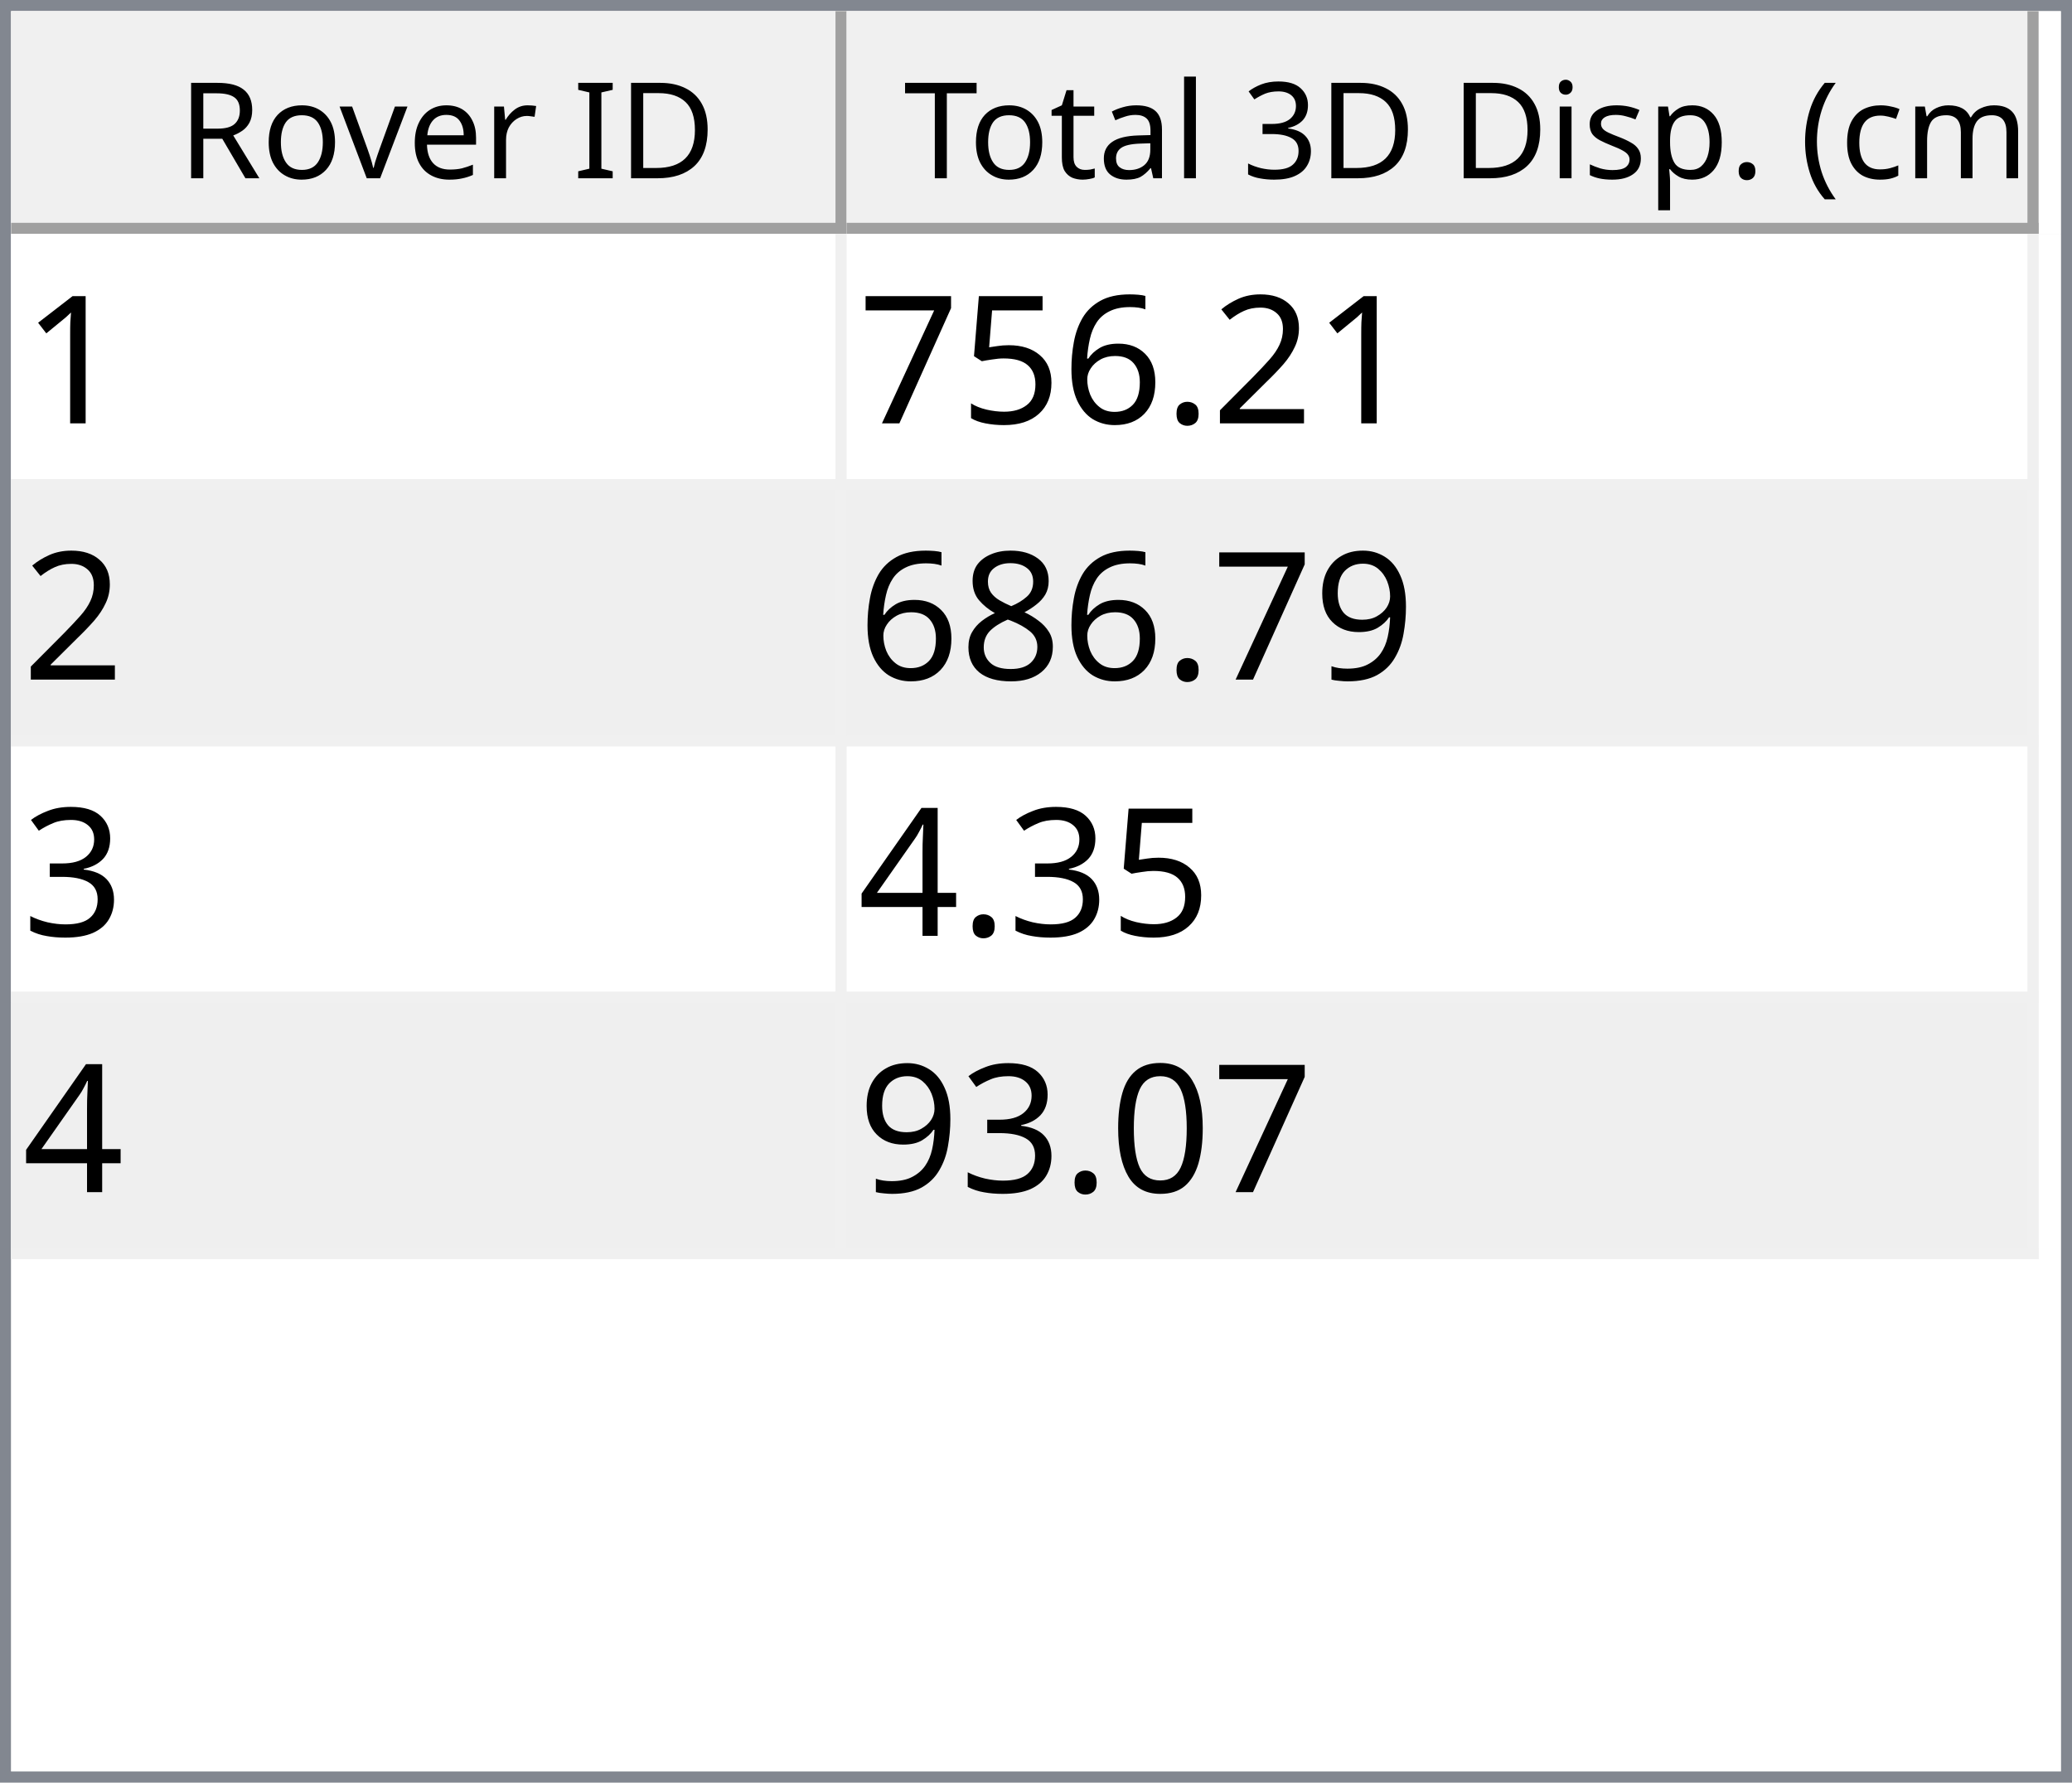
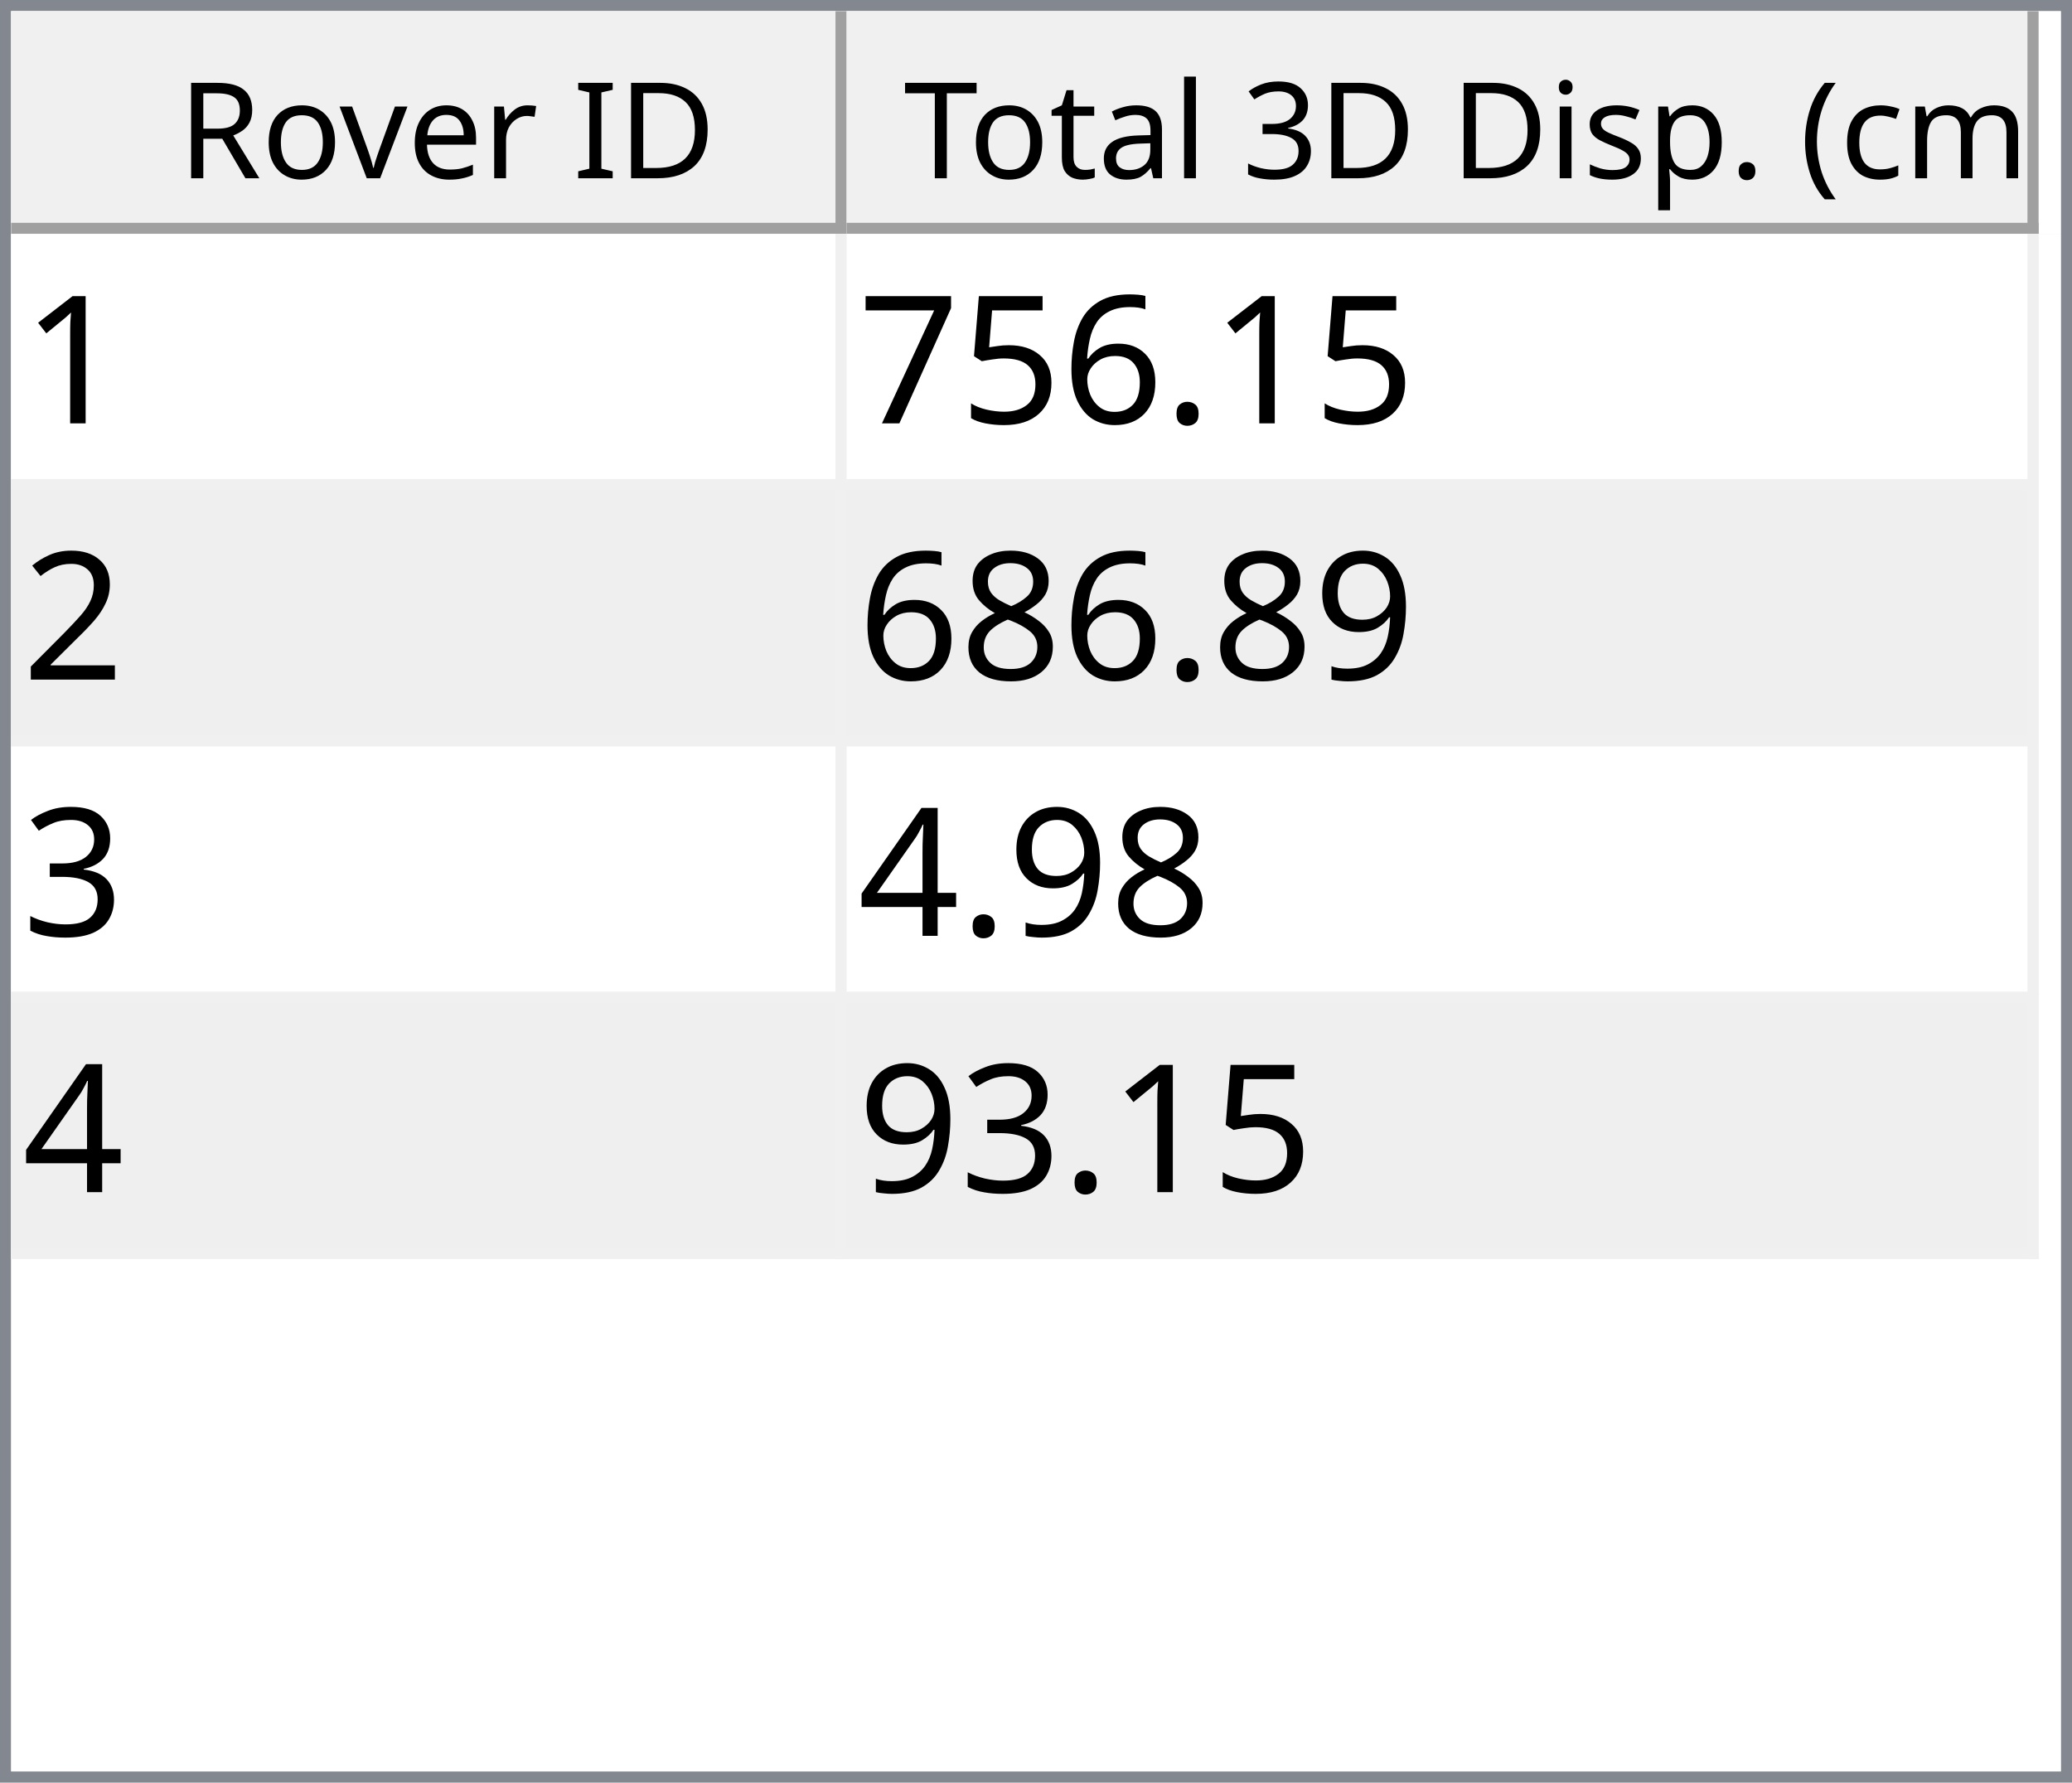
<svg xmlns="http://www.w3.org/2000/svg" style="fill-opacity:1; color-rendering:auto; color-interpolation:auto; text-rendering:auto; stroke:black; stroke-linecap:square; stroke-miterlimit:10; shape-rendering:auto; stroke-opacity:1; fill:black; stroke-dasharray:none; font-weight:normal; stroke-width:1; font-family:'Dialog'; font-style:normal; stroke-linejoin:miter; font-size:12px; stroke-dashoffset:0; image-rendering:auto;" width="186" height="160">
  <defs id="genericDefs" />
  <g>
    <defs id="defs1">
      <clipPath clipPathUnits="userSpaceOnUse" id="clipPath1">
        <path d="M0 0 L186 0 L186 160 L0 160 L0 0 Z" />
      </clipPath>
      <clipPath clipPathUnits="userSpaceOnUse" id="clipPath2">
        <path d="M0 0 L0 160 L186 160 L186 0 Z" />
      </clipPath>
      <clipPath clipPathUnits="userSpaceOnUse" id="clipPath3">
        <path d="M0 0 L0 20 L184 20 L184 0 Z" />
      </clipPath>
      <clipPath clipPathUnits="userSpaceOnUse" id="clipPath4">
        <path d="M0 0 L0 20 L75 20 L75 0 Z" />
      </clipPath>
      <clipPath clipPathUnits="userSpaceOnUse" id="clipPath5">
        <path d="M1 1 L1 19 L74 19 L74 1 Z" />
      </clipPath>
      <clipPath clipPathUnits="userSpaceOnUse" id="clipPath6">
        <path d="M0 0 L0 18 L73 18 L73 0 Z" />
      </clipPath>
      <clipPath clipPathUnits="userSpaceOnUse" id="clipPath7">
        <path d="M-0.5 -0.5 L-0.5 19.5 L74.5 19.5 L74.5 -0.5 Z" />
      </clipPath>
      <clipPath clipPathUnits="userSpaceOnUse" id="clipPath8">
        <path d="M0 0 L0 20 L107 20 L107 0 Z" />
      </clipPath>
      <clipPath clipPathUnits="userSpaceOnUse" id="clipPath9">
        <path d="M1 1 L1 19 L106 19 L106 1 Z" />
      </clipPath>
      <clipPath clipPathUnits="userSpaceOnUse" id="clipPath10">
        <path d="M0 0 L0 18 L105 18 L105 0 Z" />
      </clipPath>
      <clipPath clipPathUnits="userSpaceOnUse" id="clipPath11">
        <path d="M-0.5 -0.5 L-0.5 19.5 L106.5 19.5 L106.5 -0.5 Z" />
      </clipPath>
      <clipPath clipPathUnits="userSpaceOnUse" id="clipPath12">
        <path d="M0 0 L0 138 L184 138 L184 0 Z" />
      </clipPath>
      <clipPath clipPathUnits="userSpaceOnUse" id="clipPath13">
        <path d="M0 0 L0 92 L182 92 L182 0 Z" />
      </clipPath>
      <clipPath clipPathUnits="userSpaceOnUse" id="clipPath14">
        <path d="M-0.5 -0.5 L-0.5 91.5 L181.5 91.5 L181.5 -0.5 Z" />
      </clipPath>
      <clipPath clipPathUnits="userSpaceOnUse" id="clipPath15">
        <path d="M0 0 L0 22 L74 22 L74 0 Z" />
      </clipPath>
      <clipPath clipPathUnits="userSpaceOnUse" id="clipPath16">
        <path d="M0 0 L0 22 L106 22 L106 0 Z" />
      </clipPath>
      <font horiz-adv-x="64.551" id="font1">
        <font-face ascent="107.91" descent="25.098" units-per-em="100" style="font-style:normal; font-family:Segoe UI; font-weight:normal;" />
        <missing-glyph horiz-adv-x="64.551" d="M8.109 0 L8.109 68.266 L56.453 68.266 L56.453 0 L8.109 0 ZM15.328 7.234 L49.219 7.234 L49.219 61.031 L15.328 61.031 L15.328 7.234 Z" />
        <glyph unicode="D" horiz-adv-x="70.117" d="M9.188 0 L9.188 70.016 L28.516 70.016 Q65.531 70.016 65.531 35.891 Q65.531 19.672 55.25 9.836 Q44.969 0 27.734 0 L9.188 0 ZM17.391 62.594 L17.391 7.422 L27.828 7.422 Q41.609 7.422 49.273 14.797 Q56.938 22.172 56.938 35.688 Q56.938 62.594 28.328 62.594 L17.391 62.594 Z" />
        <glyph unicode="I" horiz-adv-x="26.611" d="M17.391 0 L9.188 0 L9.188 70.016 L17.391 70.016 L17.391 0 Z" />
        <glyph unicode=" " horiz-adv-x="27.393" d="" />
        <glyph unicode="r" horiz-adv-x="34.766" d="M34.188 41.891 Q32.078 43.5 28.125 43.5 Q23 43.5 19.555 38.672 Q16.109 33.844 16.109 25.484 L16.109 0 L8.109 0 L8.109 50 L16.109 50 L16.109 39.703 L16.312 39.703 Q18.016 44.969 21.531 47.922 Q25.047 50.875 29.391 50.875 Q32.516 50.875 34.188 50.203 L34.188 41.891 Z" />
        <glyph unicode="e" horiz-adv-x="52.295" d="M48.297 23 L12.984 23 Q13.188 14.656 17.484 10.109 Q21.781 5.562 29.297 5.562 Q37.75 5.562 44.828 11.141 L44.828 3.609 Q38.234 -1.172 27.391 -1.172 Q16.797 -1.172 10.742 5.641 Q4.688 12.453 4.688 24.812 Q4.688 36.469 11.305 43.82 Q17.922 51.172 27.734 51.172 Q37.547 51.172 42.922 44.828 Q48.297 38.484 48.297 27.203 L48.297 23 ZM40.094 29.781 Q40.047 36.719 36.75 40.578 Q33.453 44.438 27.594 44.438 Q21.922 44.438 17.969 40.383 Q14.016 36.328 13.094 29.781 L40.094 29.781 Z" />
        <glyph unicode="v" horiz-adv-x="47.9" d="M47.406 50 L27.484 0 L19.625 0 L0.688 50 L9.469 50 L22.172 13.672 Q23.578 9.672 23.922 6.688 L24.125 6.688 Q24.609 10.453 25.688 13.484 L38.969 50 L47.406 50 Z" />
        <glyph unicode="o" horiz-adv-x="58.594" d="M29 -1.172 Q17.922 -1.172 11.305 5.836 Q4.688 12.844 4.688 24.422 Q4.688 37.016 11.57 44.094 Q18.453 51.172 30.172 51.172 Q41.359 51.172 47.633 44.289 Q53.906 37.406 53.906 25.203 Q53.906 13.234 47.141 6.031 Q40.375 -1.172 29 -1.172 ZM29.594 44.438 Q21.875 44.438 17.383 39.188 Q12.891 33.938 12.891 24.703 Q12.891 15.828 17.43 10.695 Q21.969 5.562 29.594 5.562 Q37.359 5.562 41.531 10.594 Q45.703 15.625 45.703 24.906 Q45.703 34.281 41.531 39.359 Q37.359 44.438 29.594 44.438 Z" />
        <glyph unicode="R" horiz-adv-x="59.814" d="M59.375 0 L49.609 0 L37.891 19.625 Q36.281 22.359 34.766 24.289 Q33.25 26.219 31.664 27.438 Q30.078 28.656 28.25 29.219 Q26.422 29.781 24.125 29.781 L17.391 29.781 L17.391 0 L9.188 0 L9.188 70.016 L30.078 70.016 Q34.672 70.016 38.555 68.867 Q42.438 67.719 45.289 65.375 Q48.141 63.031 49.758 59.547 Q51.375 56.062 51.375 51.375 Q51.375 47.703 50.273 44.656 Q49.172 41.609 47.148 39.211 Q45.125 36.812 42.266 35.133 Q39.406 33.453 35.844 32.516 L35.844 32.328 Q37.594 31.547 38.891 30.547 Q40.188 29.547 41.359 28.18 Q42.531 26.812 43.68 25.078 Q44.828 23.344 46.234 21.047 L59.375 0 ZM17.391 62.594 L17.391 37.203 L28.516 37.203 Q31.594 37.203 34.203 38.133 Q36.812 39.062 38.719 40.797 Q40.625 42.531 41.703 45.047 Q42.781 47.562 42.781 50.688 Q42.781 56.297 39.141 59.445 Q35.5 62.594 28.609 62.594 L17.391 62.594 Z" />
        <glyph unicode=")" horiz-adv-x="30.176" d="M8.297 -15.922 L1.172 -15.922 Q16.406 2.344 16.406 26.812 Q16.406 51.469 1.078 70.016 L8.297 70.016 Q23.531 52.156 23.531 26.703 Q23.531 1.375 8.297 -15.922 Z" />
        <glyph unicode="m" horiz-adv-x="86.133" d="M79.109 0 L71.094 0 L71.094 28.719 Q71.094 37.016 68.531 40.727 Q65.969 44.438 59.906 44.438 Q54.781 44.438 51.195 39.75 Q47.609 35.062 47.609 28.516 L47.609 0 L39.594 0 L39.594 29.688 Q39.594 44.438 28.219 44.438 Q22.953 44.438 19.531 40.016 Q16.109 35.594 16.109 28.516 L16.109 0 L8.109 0 L8.109 50 L16.109 50 L16.109 42.094 L16.312 42.094 Q21.625 51.172 31.844 51.172 Q36.969 51.172 40.773 48.312 Q44.578 45.453 46 40.828 Q51.562 51.172 62.594 51.172 Q79.109 51.172 79.109 30.812 L79.109 0 Z" />
        <glyph unicode="c" horiz-adv-x="46.191" d="M42.188 2.297 Q36.422 -1.172 28.516 -1.172 Q17.828 -1.172 11.258 5.789 Q4.688 12.75 4.688 23.828 Q4.688 36.188 11.766 43.68 Q18.844 51.172 30.672 51.172 Q37.25 51.172 42.281 48.734 L42.281 40.531 Q36.719 44.438 30.375 44.438 Q22.703 44.438 17.797 38.945 Q12.891 33.453 12.891 24.516 Q12.891 15.719 17.508 10.641 Q22.125 5.562 29.891 5.562 Q36.422 5.562 42.188 9.906 L42.188 2.297 Z" />
        <glyph unicode="(" horiz-adv-x="30.176" d="M29.109 -15.922 L21.969 -15.922 Q6.844 1.375 6.844 26.703 Q6.844 52.156 21.969 70.016 L29.203 70.016 Q13.875 51.469 13.875 26.812 Q13.875 2.344 29.109 -15.922 Z" />
        <glyph unicode="." horiz-adv-x="21.68" d="M10.891 -1.078 Q8.641 -1.078 7.055 0.539 Q5.469 2.156 5.469 4.391 Q5.469 6.641 7.055 8.273 Q8.641 9.906 10.891 9.906 Q13.188 9.906 14.797 8.273 Q16.406 6.641 16.406 4.391 Q16.406 2.156 14.797 0.539 Q13.188 -1.078 10.891 -1.078 Z" />
        <glyph unicode="p" horiz-adv-x="58.789" d="M16.312 7.234 L16.109 7.234 L16.109 -23 L8.109 -23 L8.109 50 L16.109 50 L16.109 41.219 L16.312 41.219 Q22.219 51.172 33.594 51.172 Q43.266 51.172 48.688 44.461 Q54.109 37.75 54.109 26.469 Q54.109 13.922 48 6.375 Q41.891 -1.172 31.297 -1.172 Q21.578 -1.172 16.312 7.234 ZM16.109 27.391 L16.109 20.406 Q16.109 14.203 20.141 9.883 Q24.172 5.562 30.375 5.562 Q37.641 5.562 41.773 11.133 Q45.906 16.703 45.906 26.609 Q45.906 34.969 42.047 39.703 Q38.188 44.438 31.594 44.438 Q24.609 44.438 20.359 39.578 Q16.109 34.719 16.109 27.391 Z" />
        <glyph unicode="s" horiz-adv-x="42.432" d="M5.078 1.812 L5.078 10.406 Q11.625 5.562 19.484 5.562 Q30.031 5.562 30.031 12.594 Q30.031 14.594 29.125 15.992 Q28.219 17.391 26.68 18.461 Q25.141 19.531 23.07 20.383 Q21 21.234 18.609 22.172 Q15.281 23.484 12.766 24.828 Q10.25 26.172 8.57 27.859 Q6.891 29.547 6.031 31.695 Q5.172 33.844 5.172 36.719 Q5.172 40.234 6.789 42.945 Q8.406 45.656 11.086 47.484 Q13.766 49.312 17.211 50.242 Q20.656 51.172 24.312 51.172 Q30.812 51.172 35.938 48.922 L35.938 40.828 Q30.422 44.438 23.25 44.438 Q21 44.438 19.195 43.922 Q17.391 43.406 16.094 42.477 Q14.797 41.547 14.086 40.258 Q13.375 38.969 13.375 37.406 Q13.375 35.453 14.086 34.133 Q14.797 32.812 16.164 31.789 Q17.531 30.766 19.484 29.938 Q21.438 29.109 23.922 28.125 Q27.25 26.859 29.883 25.516 Q32.516 24.172 34.375 22.484 Q36.234 20.797 37.234 18.602 Q38.234 16.406 38.234 13.375 Q38.234 9.672 36.602 6.938 Q34.969 4.203 32.234 2.398 Q29.5 0.594 25.93 -0.289 Q22.359 -1.172 18.453 -1.172 Q10.75 -1.172 5.078 1.812 Z" />
        <glyph unicode="i" horiz-adv-x="24.219" d="M12.203 62.703 Q10.062 62.703 8.547 64.164 Q7.031 65.625 7.031 67.875 Q7.031 70.125 8.547 71.609 Q10.062 73.094 12.203 73.094 Q14.406 73.094 15.945 71.609 Q17.484 70.125 17.484 67.875 Q17.484 65.719 15.945 64.211 Q14.406 62.703 12.203 62.703 ZM16.109 0 L8.109 0 L8.109 50 L16.109 50 L16.109 0 Z" />
        <glyph unicode="3" horiz-adv-x="53.906" d="M46.531 19.828 Q46.531 15.094 44.75 11.211 Q42.969 7.328 39.719 4.57 Q36.469 1.812 31.93 0.297 Q27.391 -1.219 21.922 -1.219 Q11.922 -1.219 6 2.594 L6 11.188 Q13.094 5.609 22.219 5.609 Q25.875 5.609 28.828 6.539 Q31.781 7.469 33.906 9.227 Q36.031 10.984 37.18 13.477 Q38.328 15.969 38.328 19.094 Q38.328 32.812 18.797 32.812 L12.984 32.812 L12.984 39.594 L18.5 39.594 Q35.797 39.594 35.797 52.484 Q35.797 64.406 22.609 64.406 Q15.188 64.406 8.688 59.422 L8.688 67.188 Q15.375 71.188 24.609 71.188 Q29 71.188 32.57 69.969 Q36.141 68.75 38.68 66.555 Q41.219 64.359 42.609 61.281 Q44 58.203 44 54.5 Q44 40.672 30.031 36.719 L30.031 36.531 Q33.594 36.141 36.625 34.797 Q39.656 33.453 41.852 31.305 Q44.047 29.156 45.289 26.25 Q46.531 23.344 46.531 19.828 Z" />
        <glyph unicode="l" horiz-adv-x="24.219" d="M16.109 0 L8.109 0 L8.109 74.031 L16.109 74.031 L16.109 0 Z" />
        <glyph unicode="a" horiz-adv-x="50.879" d="M43.891 0 L35.891 0 L35.891 7.812 L35.688 7.812 Q30.469 -1.172 20.312 -1.172 Q12.844 -1.172 8.617 2.781 Q4.391 6.734 4.391 13.281 Q4.391 27.297 20.906 29.594 L35.891 31.688 Q35.891 44.438 25.594 44.438 Q16.547 44.438 9.281 38.281 L9.281 46.484 Q16.656 51.172 26.266 51.172 Q43.891 51.172 43.891 32.516 L43.891 0 ZM35.891 25.297 L23.828 23.641 Q18.266 22.859 15.43 20.875 Q12.594 18.891 12.594 13.875 Q12.594 10.203 15.211 7.883 Q17.828 5.562 22.172 5.562 Q28.125 5.562 32.008 9.742 Q35.891 13.922 35.891 20.312 L35.891 25.297 Z" />
        <glyph unicode="t" horiz-adv-x="33.887" d="M31.297 0.484 Q28.469 -1.078 23.828 -1.078 Q10.688 -1.078 10.688 13.578 L10.688 43.172 L2.094 43.172 L2.094 50 L10.688 50 L10.688 62.203 L18.703 64.797 L18.703 50 L31.297 50 L31.297 43.172 L18.703 43.172 L18.703 14.984 Q18.703 9.969 20.414 7.82 Q22.125 5.672 26.078 5.672 Q29.109 5.672 31.297 7.328 L31.297 0.484 Z" />
        <glyph unicode="T" horiz-adv-x="52.393" d="M50.594 62.594 L30.375 62.594 L30.375 0 L22.172 0 L22.172 62.594 L2 62.594 L2 70.016 L50.594 70.016 L50.594 62.594 Z" />
      </font>
      <font horiz-adv-x="75.0" id="font2">
        <font-face ascent="100.537" descent="21.973" units-per-em="100" style="font-style:normal; font-family:sans-serif; font-weight:normal;" />
        <missing-glyph horiz-adv-x="75.0" d="M12.5 0 L12.5 62.5 L62.5 62.5 L62.5 0 L12.5 0 ZM14.062 1.562 L60.938 1.562 L60.938 60.938 L14.062 60.938 L14.062 1.562 Z" />
        <glyph unicode="1" horiz-adv-x="55.615" d="M37.25 0 L28.469 0 L28.469 56 Q25.297 52.984 20.141 49.953 Q14.984 46.922 10.891 45.406 L10.891 53.906 Q18.266 57.375 23.781 62.305 Q29.297 67.234 31.594 71.875 L37.25 71.875 L37.25 0 Z" />
-         <glyph unicode="2" horiz-adv-x="55.615" d="M50.344 8.453 L50.344 0 L3.031 0 Q2.938 3.172 4.047 6.109 Q5.859 10.938 9.836 15.625 Q13.812 20.312 21.344 26.469 Q33.016 36.031 37.117 41.625 Q41.219 47.219 41.219 52.203 Q41.219 57.422 37.477 61.008 Q33.734 64.594 27.734 64.594 Q21.391 64.594 17.578 60.789 Q13.766 56.984 13.719 50.25 L4.688 51.172 Q5.609 61.281 11.664 66.578 Q17.719 71.875 27.938 71.875 Q38.234 71.875 44.242 66.164 Q50.25 60.453 50.25 52 Q50.25 47.703 48.492 43.555 Q46.734 39.406 42.656 34.812 Q38.578 30.219 29.109 22.219 Q21.188 15.578 18.945 13.211 Q16.703 10.844 15.234 8.453 L50.344 8.453 Z" />
        <glyph unicode="." horiz-adv-x="27.783" d="M9.078 0 L9.078 10.016 L19.094 10.016 L19.094 0 L9.078 0 Z" />
        <glyph unicode="6" horiz-adv-x="55.615" d="M49.75 54.047 L41.016 53.375 Q39.844 58.547 37.703 60.891 Q34.125 64.656 28.906 64.656 Q24.703 64.656 21.531 62.312 Q17.391 59.281 14.992 53.469 Q12.594 47.656 12.5 36.922 Q15.672 41.75 20.266 44.094 Q24.859 46.438 29.891 46.438 Q38.672 46.438 44.852 39.969 Q51.031 33.5 51.031 23.25 Q51.031 16.5 48.125 10.719 Q45.219 4.938 40.141 1.859 Q35.062 -1.219 28.609 -1.219 Q17.625 -1.219 10.695 6.859 Q3.766 14.938 3.766 33.5 Q3.766 54.25 11.422 63.672 Q18.109 71.875 29.438 71.875 Q37.891 71.875 43.289 67.141 Q48.688 62.406 49.75 54.047 ZM13.875 23.188 Q13.875 18.656 15.797 14.508 Q17.719 10.359 21.188 8.18 Q24.656 6 28.469 6 Q34.031 6 38.039 10.492 Q42.047 14.984 42.047 22.703 Q42.047 30.125 38.086 34.398 Q34.125 38.672 28.125 38.672 Q22.172 38.672 18.023 34.398 Q13.875 30.125 13.875 23.188 Z" />
        <glyph unicode="5" horiz-adv-x="55.615" d="M4.156 18.75 L13.375 19.531 Q14.406 12.797 18.141 9.398 Q21.875 6 27.156 6 Q33.5 6 37.891 10.789 Q42.281 15.578 42.281 23.484 Q42.281 31 38.062 35.352 Q33.844 39.703 27 39.703 Q22.75 39.703 19.336 37.773 Q15.922 35.844 13.969 32.766 L5.719 33.844 L12.641 70.609 L48.25 70.609 L48.25 62.203 L19.672 62.203 L15.828 42.969 Q22.266 47.469 29.344 47.469 Q38.719 47.469 45.164 40.969 Q51.609 34.469 51.609 24.266 Q51.609 14.547 45.953 7.469 Q39.062 -1.219 27.156 -1.219 Q17.391 -1.219 11.211 4.25 Q5.031 9.719 4.156 18.75 Z" />
        <glyph unicode="7" horiz-adv-x="55.615" d="M4.734 62.203 L4.734 70.656 L51.078 70.656 L51.078 63.812 Q44.234 56.547 37.523 44.484 Q30.812 32.422 27.156 19.672 Q24.516 10.688 23.781 0 L14.75 0 Q14.891 8.453 18.062 20.414 Q21.234 32.375 27.172 43.484 Q33.109 54.594 39.797 62.203 L4.734 62.203 Z" />
+         <glyph unicode="2" horiz-adv-x="55.615" d="M50.344 8.453 L50.344 0 L3.031 0 Q2.938 3.172 4.047 6.109 Q5.859 10.938 9.836 15.625 Q13.812 20.312 21.344 26.469 Q33.016 36.031 37.117 41.625 Q41.219 47.219 41.219 52.203 Q41.219 57.422 37.477 61.008 Q33.734 64.594 27.734 64.594 Q21.391 64.594 17.578 60.789 Q13.766 56.984 13.719 50.25 L4.688 51.172 Q5.609 61.281 11.664 66.578 Q17.719 71.875 27.938 71.875 Q38.234 71.875 44.242 66.164 Q50.25 60.453 50.25 52 Q50.25 47.703 48.492 43.555 Q46.734 39.406 42.656 34.812 Q38.578 30.219 29.109 22.219 Q21.188 15.578 18.945 13.211 Q16.703 10.844 15.234 8.453 L50.344 8.453 Z" />
        <glyph unicode="9" horiz-adv-x="55.615" d="M5.469 16.547 L13.922 17.328 Q14.984 11.375 18.016 8.688 Q21.047 6 25.781 6 Q29.828 6 32.883 7.859 Q35.938 9.719 37.891 12.82 Q39.844 15.922 41.164 21.195 Q42.484 26.469 42.484 31.938 Q42.484 32.516 42.438 33.688 Q39.797 29.5 35.234 26.883 Q30.672 24.266 25.344 24.266 Q16.453 24.266 10.305 30.711 Q4.156 37.156 4.156 47.703 Q4.156 58.594 10.578 65.234 Q17 71.875 26.656 71.875 Q33.641 71.875 39.43 68.117 Q45.219 64.359 48.219 57.398 Q51.219 50.438 51.219 37.25 Q51.219 23.531 48.242 15.406 Q45.266 7.281 39.383 3.031 Q33.5 -1.219 25.594 -1.219 Q17.188 -1.219 11.867 3.445 Q6.547 8.109 5.469 16.547 ZM41.453 48.141 Q41.453 55.719 37.43 60.156 Q33.406 64.594 27.734 64.594 Q21.875 64.594 17.531 59.812 Q13.188 55.031 13.188 47.406 Q13.188 40.578 17.312 36.305 Q21.438 32.031 27.484 32.031 Q33.594 32.031 37.523 36.305 Q41.453 40.578 41.453 48.141 Z" />
        <glyph unicode="8" horiz-adv-x="55.615" d="M17.672 38.812 Q12.203 40.828 9.57 44.539 Q6.938 48.25 6.938 53.422 Q6.938 61.234 12.555 66.555 Q18.172 71.875 27.484 71.875 Q36.859 71.875 42.578 66.43 Q48.297 60.984 48.297 53.172 Q48.297 48.188 45.68 44.508 Q43.062 40.828 37.75 38.812 Q44.344 36.672 47.781 31.883 Q51.219 27.094 51.219 20.453 Q51.219 11.281 44.727 5.031 Q38.234 -1.219 27.641 -1.219 Q17.047 -1.219 10.547 5.055 Q4.047 11.328 4.047 20.703 Q4.047 27.688 7.594 32.398 Q11.141 37.109 17.672 38.812 ZM15.922 53.719 Q15.922 48.641 19.195 45.414 Q22.469 42.188 27.688 42.188 Q32.766 42.188 36.016 45.383 Q39.266 48.578 39.266 53.219 Q39.266 58.062 35.914 61.359 Q32.562 64.656 27.594 64.656 Q22.562 64.656 19.242 61.43 Q15.922 58.203 15.922 53.719 ZM13.094 20.656 Q13.094 16.891 14.875 13.375 Q16.656 9.859 20.172 7.93 Q23.688 6 27.734 6 Q34.031 6 38.133 10.055 Q42.234 14.109 42.234 20.359 Q42.234 26.703 38.016 30.859 Q33.797 35.016 27.438 35.016 Q21.234 35.016 17.164 30.914 Q13.094 26.812 13.094 20.656 Z" />
        <glyph unicode="3" horiz-adv-x="55.615" d="M4.203 18.891 L12.984 20.062 Q14.5 12.594 18.141 9.297 Q21.781 6 27 6 Q33.203 6 37.477 10.297 Q41.75 14.594 41.75 20.953 Q41.75 27 37.797 30.93 Q33.844 34.859 27.734 34.859 Q25.25 34.859 21.531 33.891 L22.516 41.609 Q23.391 41.5 23.922 41.5 Q29.547 41.5 34.039 44.43 Q38.531 47.359 38.531 53.469 Q38.531 58.297 35.258 61.477 Q31.984 64.656 26.812 64.656 Q21.688 64.656 18.266 61.43 Q14.844 58.203 13.875 51.766 L5.078 53.328 Q6.688 62.156 12.398 67.016 Q18.109 71.875 26.609 71.875 Q32.469 71.875 37.398 69.359 Q42.328 66.844 44.945 62.5 Q47.562 58.156 47.562 53.266 Q47.562 48.641 45.07 44.828 Q42.578 41.016 37.703 38.766 Q44.047 37.312 47.562 32.695 Q51.078 28.078 51.078 21.141 Q51.078 11.766 44.242 5.25 Q37.406 -1.266 26.953 -1.266 Q17.531 -1.266 11.305 4.352 Q5.078 9.969 4.203 18.891 Z" />
        <glyph unicode="4" horiz-adv-x="55.615" d="M32.328 0 L32.328 17.141 L1.266 17.141 L1.266 25.203 L33.938 71.578 L41.109 71.578 L41.109 25.203 L50.781 25.203 L50.781 17.141 L41.109 17.141 L41.109 0 L32.328 0 ZM32.328 25.203 L32.328 57.469 L9.906 25.203 L32.328 25.203 Z" />
-         <glyph unicode="0" horiz-adv-x="55.615" d="M4.156 35.297 Q4.156 48 6.766 55.742 Q9.375 63.484 14.523 67.68 Q19.672 71.875 27.484 71.875 Q33.25 71.875 37.594 69.555 Q41.938 67.234 44.773 62.867 Q47.609 58.5 49.219 52.227 Q50.828 45.953 50.828 35.297 Q50.828 22.703 48.242 14.969 Q45.656 7.234 40.508 3.008 Q35.359 -1.219 27.484 -1.219 Q17.141 -1.219 11.234 6.203 Q4.156 15.141 4.156 35.297 ZM13.188 35.297 Q13.188 17.672 17.312 11.836 Q21.438 6 27.484 6 Q33.547 6 37.672 11.859 Q41.797 17.719 41.797 35.297 Q41.797 52.984 37.672 58.789 Q33.547 64.594 27.391 64.594 Q21.344 64.594 17.719 59.469 Q13.188 52.938 13.188 35.297 Z" />
      </font>
    </defs>
    <g style="fill:white; stroke:white;">
      <rect x="0" y="0" width="186" style="clip-path:url(#clipPath1); stroke:none;" height="160" />
    </g>
    <g style="fill:white; text-rendering:optimizeSpeed; color-rendering:optimizeSpeed; image-rendering:optimizeSpeed; shape-rendering:crispEdges; stroke:white; color-interpolation:sRGB;">
      <rect x="0" width="186" height="160" y="0" style="stroke:none;" />
      <path style="stroke:none;" d="M0 160 L186 160 L186 0 L0 0 Z" />
    </g>
    <g style="fill:rgb(240,240,240); font-family:'Segoe UI'; stroke:rgb(240,240,240);">
      <rect x="0" y="0" width="186" style="clip-path:url(#clipPath2); stroke:none;" height="160" />
    </g>
    <g style="fill:rgb(130,135,144); font-family:'Segoe UI'; stroke:rgb(130,135,144);">
      <path d="M0 0 L186 0 L186 160 L0 160 L0 0 ZM1 1 L185 1 L185 159 L1 159 L1 1 Z" style="fill-rule:evenodd; clip-path:url(#clipPath2); stroke:none;" />
    </g>
    <g style="fill:white; font-family:'Segoe UI'; stroke:white;" transform="translate(1,1)">
      <rect x="0" y="0" width="184" style="clip-path:url(#clipPath3); stroke:none;" height="20" />
    </g>
    <g style="fill:rgb(240,240,240); font-family:'Segoe UI'; stroke:rgb(240,240,240);" transform="translate(1,1)">
      <rect x="0" y="0" width="75" style="clip-path:url(#clipPath4); stroke:none;" height="20" />
    </g>
    <g style="font-family:'Segoe UI';" transform="translate(2,2)">
      <text x="14" xml:space="preserve" y="14" style="clip-path:url(#clipPath6); stroke:none;">Rover ID</text>
    </g>
    <g style="fill:rgb(160,160,160); font-family:'Segoe UI'; stroke:rgb(160,160,160); stroke-linejoin:bevel;" transform="translate(1.5,1.5)">
      <line x1="74" x2="74" y1="0" style="fill:none; clip-path:url(#clipPath7);" y2="19" />
    </g>
    <g style="fill:rgb(160,160,160); font-family:'Segoe UI'; stroke:rgb(160,160,160); stroke-linejoin:bevel;" transform="matrix(1,0,0,1,1,1) translate(0.5,0.5)">
      <line x1="0" x2="74" y1="19" style="fill:none; clip-path:url(#clipPath7);" y2="19" />
    </g>
    <g style="fill:rgb(240,240,240); font-family:'Segoe UI'; stroke:rgb(240,240,240);" transform="translate(76,1)">
      <rect x="0" y="0" width="107" style="clip-path:url(#clipPath8); stroke:none;" height="20" />
    </g>
    <g style="font-family:'Segoe UI';" transform="translate(77,2)">
      <text x="1" xml:space="preserve" y="14" style="clip-path:url(#clipPath10); stroke:none;"> Total 3D Disp. (cm)</text>
    </g>
    <g style="fill:rgb(160,160,160); font-family:'Segoe UI'; stroke:rgb(160,160,160); stroke-linejoin:bevel;" transform="translate(76.5,1.5)">
      <line x1="106" x2="106" y1="0" style="fill:none; clip-path:url(#clipPath11);" y2="19" />
    </g>
    <g style="fill:rgb(160,160,160); font-family:'Segoe UI'; stroke:rgb(160,160,160); stroke-linejoin:bevel;" transform="matrix(1,0,0,1,76,1) translate(0.5,0.5)">
      <line x1="0" x2="106" y1="19" style="fill:none; clip-path:url(#clipPath11);" y2="19" />
    </g>
    <g style="fill:white; font-family:'Segoe UI'; stroke:white;" transform="translate(1,21)">
      <rect x="0" y="0" width="184" style="clip-path:url(#clipPath12); stroke:none;" height="138" />
    </g>
    <g style="fill:rgb(240,240,240); font-size:16px; font-family:sans-serif; stroke:rgb(240,240,240);" transform="translate(1,21)">
      <rect x="0" y="0" width="182" style="clip-path:url(#clipPath13); stroke:none;" height="92" />
      <line transform="translate(0.5,0.5)" x1="0" x2="181" y1="22" style="clip-path:url(#clipPath14); fill:none; stroke-linejoin:bevel;" y2="22" />
    </g>
    <g transform="matrix(1,0,0,1,1,21) translate(0.5,0.5)" style="fill:rgb(240,240,240); font-size:16px; font-family:sans-serif; stroke:rgb(240,240,240); stroke-linejoin:bevel;">
      <line x1="0" x2="181" y1="45" style="fill:none; clip-path:url(#clipPath14);" y2="45" />
    </g>
    <g transform="matrix(1,0,0,1,1,21) translate(0.5,0.5)" style="fill:rgb(240,240,240); font-size:16px; font-family:sans-serif; stroke:rgb(240,240,240); stroke-linejoin:bevel;">
      <line x1="0" x2="181" y1="68" style="fill:none; clip-path:url(#clipPath14);" y2="68" />
    </g>
    <g transform="matrix(1,0,0,1,1,21) translate(0.5,0.5)" style="fill:rgb(240,240,240); font-size:16px; font-family:sans-serif; stroke:rgb(240,240,240); stroke-linejoin:bevel;">
      <line x1="0" x2="181" y1="91" style="fill:none; clip-path:url(#clipPath14);" y2="91" />
    </g>
    <g transform="matrix(1,0,0,1,1,21) translate(0.5,0.5)" style="fill:rgb(240,240,240); font-size:16px; font-family:sans-serif; stroke:rgb(240,240,240); stroke-linejoin:bevel;">
      <line x1="74" x2="74" y1="0" style="fill:none; clip-path:url(#clipPath14);" y2="91" />
    </g>
    <g transform="matrix(1,0,0,1,1,21) translate(0.5,0.5)" style="fill:rgb(240,240,240); font-size:16px; font-family:sans-serif; stroke:rgb(240,240,240); stroke-linejoin:bevel;">
      <line x1="181" x2="181" y1="0" style="fill:none; clip-path:url(#clipPath14);" y2="91" />
    </g>
    <g style="fill:white; font-size:16px; font-family:sans-serif; stroke:white;" transform="matrix(1,0,0,1,1,21)">
      <rect x="0" y="0" width="74" style="clip-path:url(#clipPath15); stroke:none;" height="22" />
      <text x="1" y="17" style="fill:black; clip-path:url(#clipPath15); stroke:none;" xml:space="preserve">1</text>
    </g>
    <g style="fill:white; font-size:16px; font-family:sans-serif; stroke:white;" transform="matrix(1,0,0,1,1,21) translate(75,0)">
      <rect x="0" y="0" width="106" style="clip-path:url(#clipPath16); stroke:none;" height="22" />
-       <text x="1" y="17" style="fill:black; clip-path:url(#clipPath16); stroke:none;" xml:space="preserve">756.21</text>
+       <text x="1" y="17" style="fill:black; clip-path:url(#clipPath16); stroke:none;" xml:space="preserve">756.15</text>
    </g>
    <g style="fill:rgb(239,239,239); font-size:16px; font-family:sans-serif; stroke:rgb(239,239,239);" transform="matrix(1,0,0,1,1,21) translate(0,23)">
      <rect x="0" y="0" width="74" style="clip-path:url(#clipPath15); stroke:none;" height="22" />
      <text x="1" y="17" style="fill:black; clip-path:url(#clipPath15); stroke:none;" xml:space="preserve">2</text>
    </g>
    <g style="fill:rgb(239,239,239); font-size:16px; font-family:sans-serif; stroke:rgb(239,239,239);" transform="matrix(1,0,0,1,1,21) translate(75,23)">
      <rect x="0" y="0" width="106" style="clip-path:url(#clipPath16); stroke:none;" height="22" />
-       <text x="1" y="17" style="fill:black; clip-path:url(#clipPath16); stroke:none;" xml:space="preserve">686.79</text>
+       <text x="1" y="17" style="fill:black; clip-path:url(#clipPath16); stroke:none;" xml:space="preserve">686.89</text>
    </g>
    <g style="fill:white; font-size:16px; font-family:sans-serif; stroke:white;" transform="matrix(1,0,0,1,1,21) translate(0,46)">
      <rect x="0" y="0" width="74" style="clip-path:url(#clipPath15); stroke:none;" height="22" />
      <text x="1" y="17" style="fill:black; clip-path:url(#clipPath15); stroke:none;" xml:space="preserve">3</text>
    </g>
    <g style="fill:white; font-size:16px; font-family:sans-serif; stroke:white;" transform="matrix(1,0,0,1,1,21) translate(75,46)">
      <rect x="0" y="0" width="106" style="clip-path:url(#clipPath16); stroke:none;" height="22" />
-       <text x="1" y="17" style="fill:black; clip-path:url(#clipPath16); stroke:none;" xml:space="preserve">4.35</text>
+       <text x="1" y="17" style="fill:black; clip-path:url(#clipPath16); stroke:none;" xml:space="preserve">4.98</text>
    </g>
    <g style="fill:rgb(239,239,239); font-size:16px; font-family:sans-serif; stroke:rgb(239,239,239);" transform="matrix(1,0,0,1,1,21) translate(0,69)">
      <rect x="0" y="0" width="74" style="clip-path:url(#clipPath15); stroke:none;" height="22" />
      <text x="1" y="17" style="fill:black; clip-path:url(#clipPath15); stroke:none;" xml:space="preserve">4</text>
    </g>
    <g style="fill:rgb(239,239,239); font-size:16px; font-family:sans-serif; stroke:rgb(239,239,239);" transform="matrix(1,0,0,1,1,21) translate(75,69)">
      <rect x="0" y="0" width="106" style="clip-path:url(#clipPath16); stroke:none;" height="22" />
-       <text x="1" y="17" style="fill:black; clip-path:url(#clipPath16); stroke:none;" xml:space="preserve">93.07</text>
+       <text x="1" y="17" style="fill:black; clip-path:url(#clipPath16); stroke:none;" xml:space="preserve">93.15</text>
    </g>
  </g>
</svg>
